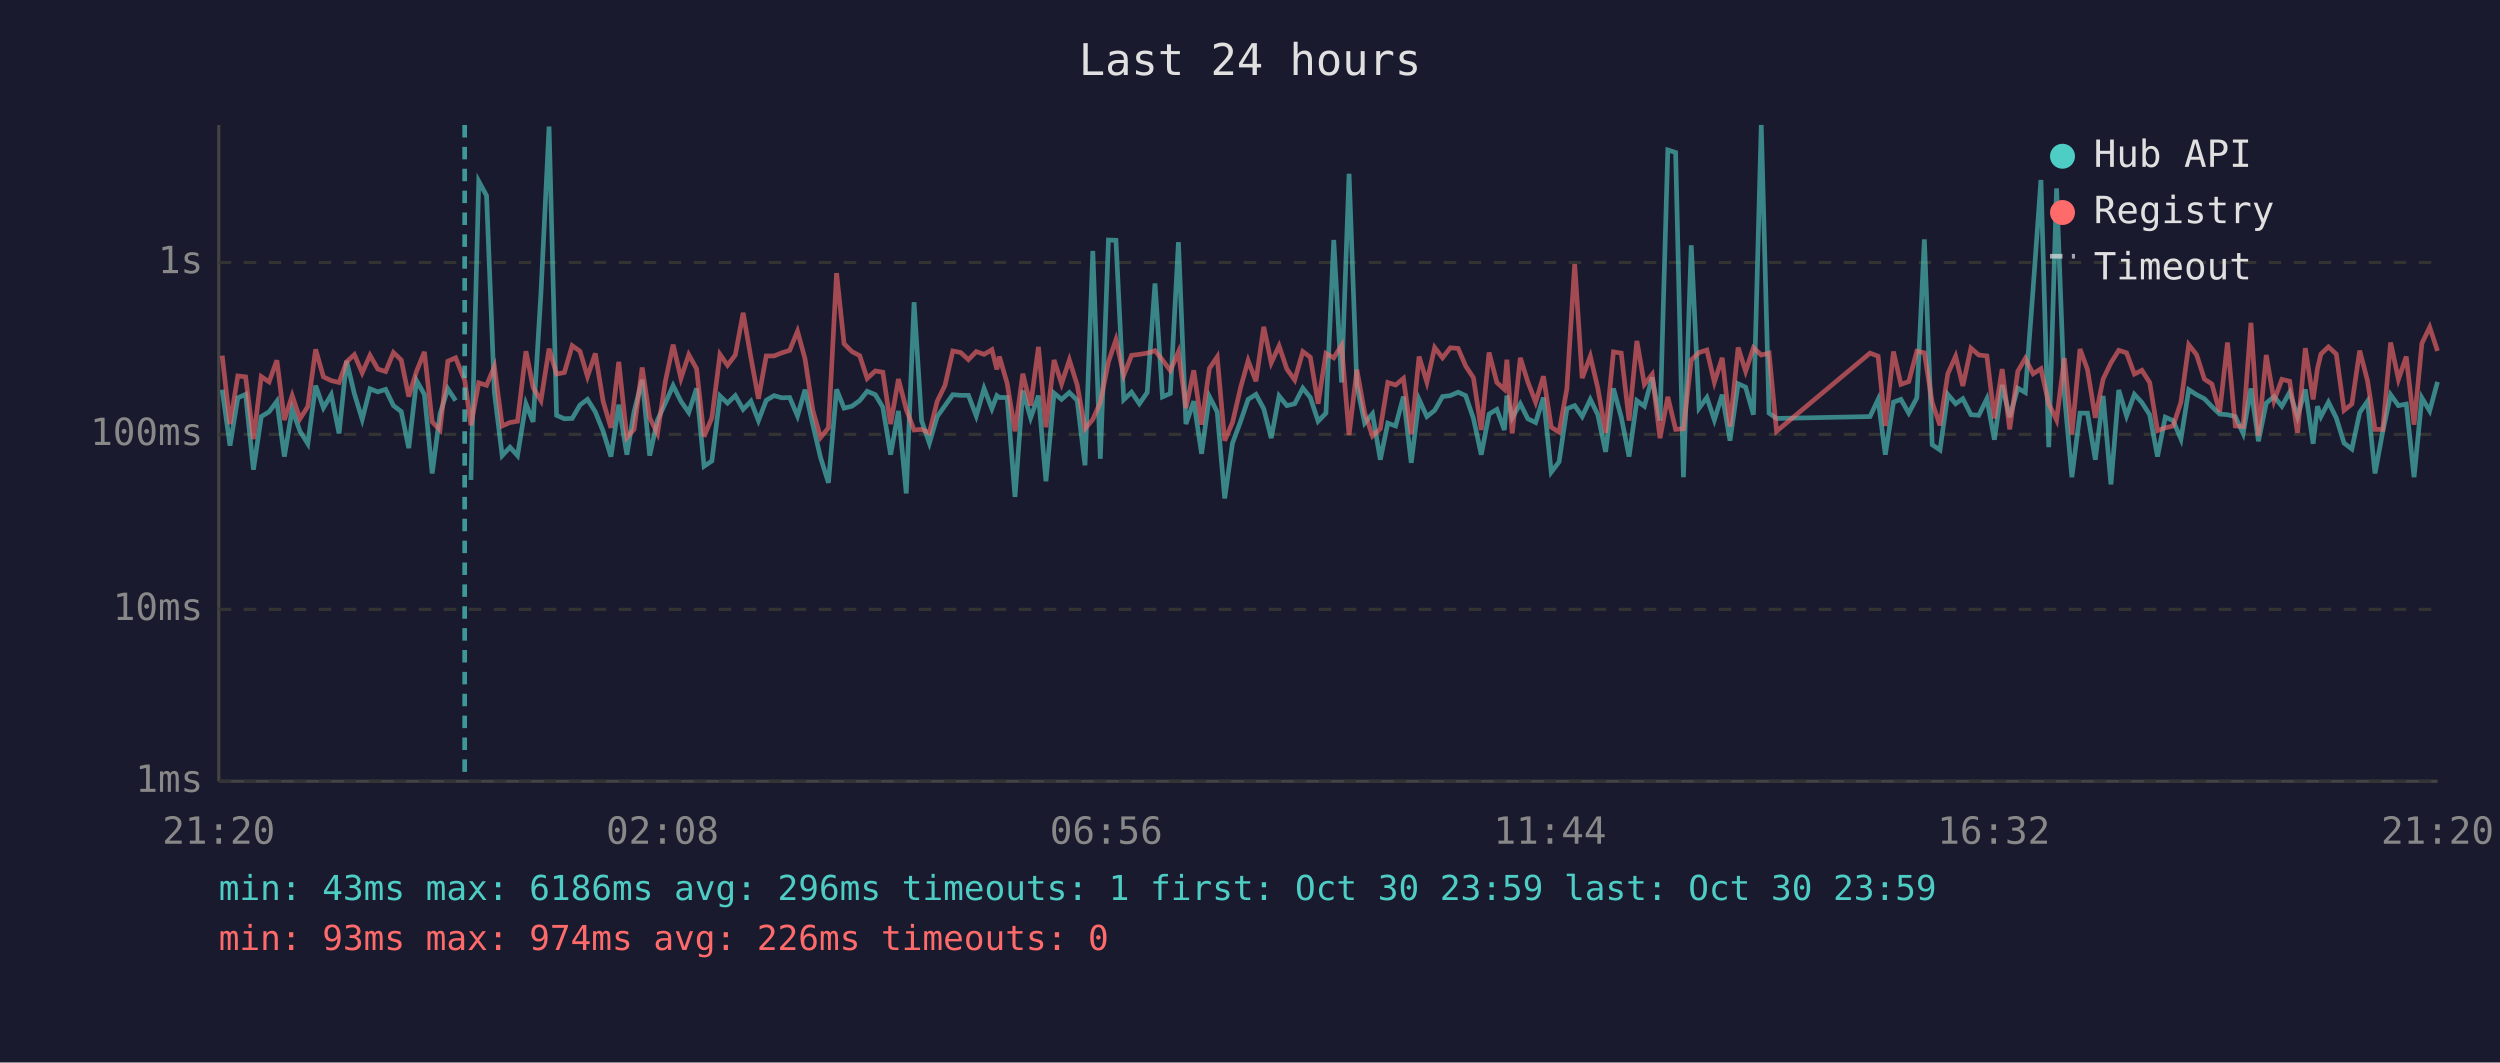
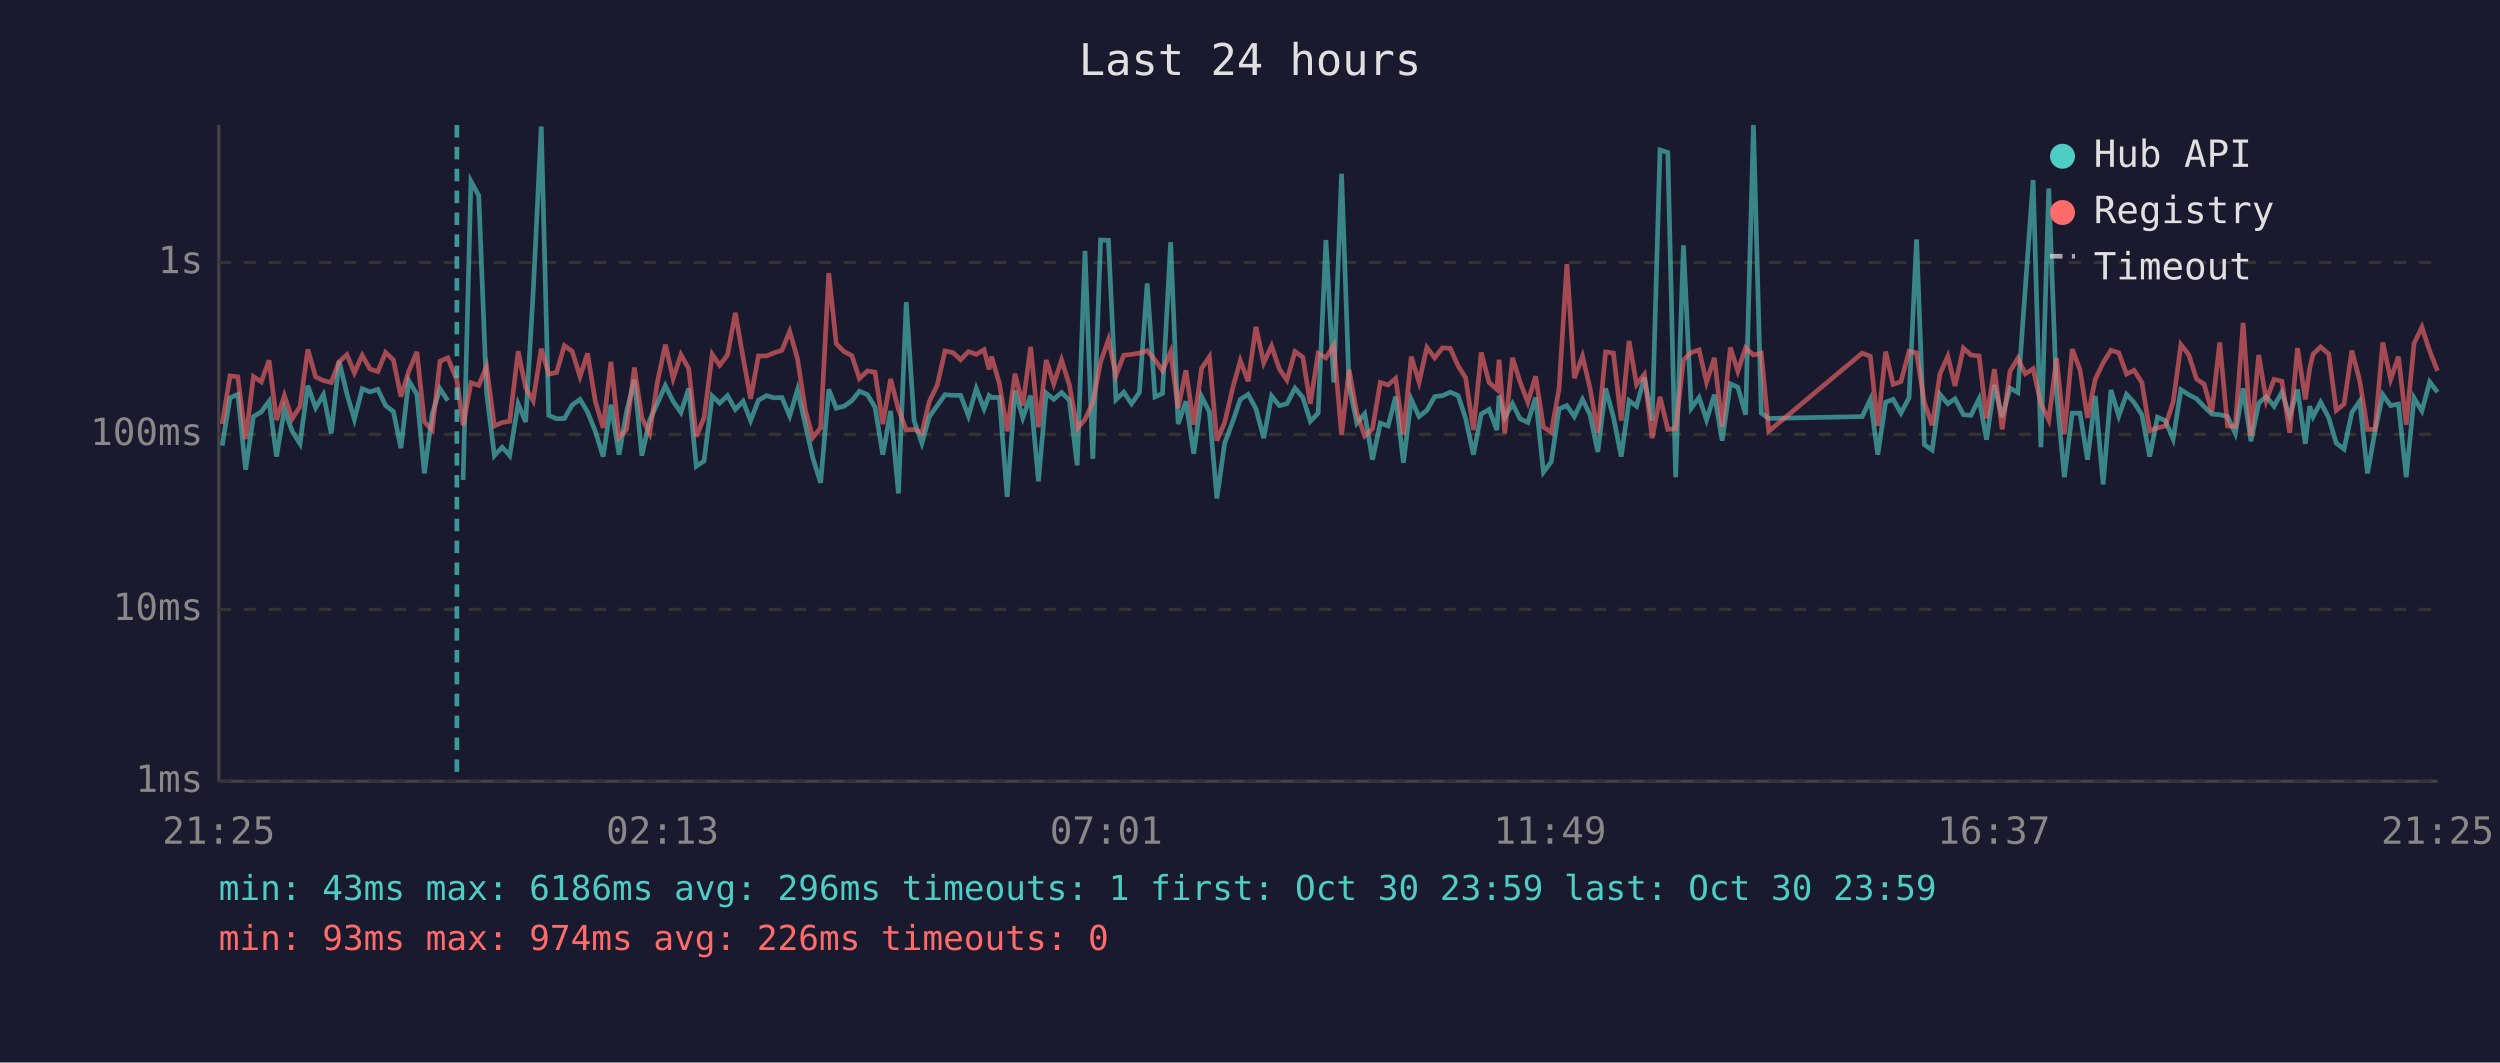
<svg xmlns="http://www.w3.org/2000/svg" viewBox="0 0 800 340" font-family="monospace" font-size="12">
  <rect width="800" height="340" fill="#1a1a2e" />
  <text x="400" y="24" fill="#e0e0e0" font-size="14" text-anchor="middle">Last 24 hours</text>
  <line x1="70" y1="40" x2="70" y2="250" stroke="#444" stroke-width="1" />
  <line x1="70" y1="250" x2="780" y2="250" stroke="#444" stroke-width="1" />
  <line x1="70" y1="250" x2="780" y2="250" stroke="#333" stroke-width="1" stroke-dasharray="4" />
  <text x="65" y="250" fill="#888" text-anchor="end" dominant-baseline="middle">1ms</text>
  <line x1="70" y1="195" x2="780" y2="195" stroke="#333" stroke-width="1" stroke-dasharray="4" />
  <text x="65" y="195" fill="#888" text-anchor="end" dominant-baseline="middle">10ms</text>
  <line x1="70" y1="139" x2="780" y2="139" stroke="#333" stroke-width="1" stroke-dasharray="4" />
  <text x="65" y="139" fill="#888" text-anchor="end" dominant-baseline="middle">100ms</text>
  <line x1="70" y1="84" x2="780" y2="84" stroke="#333" stroke-width="1" stroke-dasharray="4" />
  <text x="65" y="84" fill="#888" text-anchor="end" dominant-baseline="middle">1s</text>
-   <text x="70" y="270" fill="#888" text-anchor="middle">21:20</text>
-   <text x="212" y="270" fill="#888" text-anchor="middle">02:08</text>
-   <text x="354" y="270" fill="#888" text-anchor="middle">06:56</text>
-   <text x="496" y="270" fill="#888" text-anchor="middle">11:44</text>
-   <text x="638" y="270" fill="#888" text-anchor="middle">16:32</text>
-   <text x="780" y="270" fill="#888" text-anchor="middle">21:20</text>
-   <polyline points="71.1,124.7 73.6,142.6 76.1,127.3 78.6,126.2 81.1,150.3 83.6,133.3 86.1,131.8 88.6,128.4 91.0,146.1 93.5,131.0 96.0,138.0 98.5,142.0 101.0,123.4 103.5,130.5 106.0,126.3 108.5,138.7 110.9,115.5 113.4,126.0 115.9,134.2 118.4,124.4 120.9,125.4 123.4,124.6 125.9,129.8 128.4,131.7 130.8,143.4 133.3,121.8 135.8,126.2 138.3,151.5 140.8,132.5 143.3,124.4 145.8,128.2" fill="none" stroke="#4ecdc4" stroke-width="1.5" opacity="0.6" />
-   <polyline points="150.7,153.6 153.2,58.0 155.7,62.6 158.2,125.6 160.7,145.8 163.2,143.1 165.6,145.8 168.3,129.2 170.6,135.0 173.1,93.9 175.7,40.5 178.1,132.9 180.6,134.0 183.1,133.9 185.6,129.6 188.0,127.8 190.5,131.8 193.0,138.0 195.5,146.1 198.0,129.5 200.6,145.5 202.9,131.7 205.5,121.5 207.9,145.8 210.4,134.4 212.9,129.0 215.4,123.4 217.9,128.4 220.4,132.0 222.9,124.3 225.3,149.2 227.8,147.5 230.4,126.7 232.8,129.0 235.3,126.6 237.8,131.0 240.3,128.4 242.7,134.6 245.2,128.1 247.7,126.6 250.2,127.3 252.7,127.2 255.2,133.1 257.6,124.7 260.1,135.9 262.6,146.5 265.1,154.5 267.7,124.6 270.1,130.6 272.6,130.0 275.1,128.2 277.5,125.2 280.1,126.3 282.5,130.3 285.0,145.5 287.5,131.5 290.0,157.9 292.5,96.7 294.9,134.6 297.4,141.8 299.9,133.3 302.4,129.8 304.9,126.3 307.4,126.5 309.9,126.5 312.4,133.1 314.9,124.3 317.4,130.8 319.0,126.6 319.8,127.2 322.3,127.2 324.8,159.0 327.3,125.0 329.8,133.7 332.3,126.6 334.7,154.0 337.3,125.8 339.7,127.8 342.2,125.6 344.7,128.1 347.2,148.9 349.7,80.3 352.1,146.8 354.7,76.8 357.1,76.9 359.6,127.9 362.1,125.5 364.6,129.2 367.1,125.6 369.6,90.7 372.0,127.0 374.5,125.9 377.1,77.5 379.5,135.7 382.0,128.4 384.5,145.2 387.0,126.9 389.5,131.8 391.9,159.5 394.4,141.8 397.0,134.8 399.4,127.8 401.9,126.2 404.4,130.8 406.8,140.2 409.3,126.7 411.8,129.8 414.3,129.2 416.9,124.2 419.3,127.2 421.8,134.8 424.3,132.2 426.8,76.8 429.3,122.4 431.7,55.6 434.2,123.3 436.7,135.4 439.2,132.4 441.7,147.1 444.1,135.4 446.6,136.3 449.1,126.9 451.6,148.1 454.1,127.8 456.6,133.3 459.1,131.3 461.6,126.9 464.1,126.6 466.6,125.5 469.0,126.6 471.5,133.9 474.0,145.5 476.5,132.5 479.0,131.0 481.4,137.6 482.2,126.6 483.9,133.7 486.5,129.2 488.9,134.0 491.4,135.2 493.9,127.2 496.4,151.1 498.9,147.8 501.4,130.8 503.9,129.8 506.3,133.3 508.9,127.8 511.3,132.7 513.8,144.6 516.3,124.3 518.8,133.5 521.3,146.1 523.8,128.2 526.2,130.0 528.7,120.8 531.2,134.6 533.7,48.0 536.2,48.8 538.7,152.7 541.2,78.5 543.7,130.6 546.2,127.2 548.6,134.4 551.1,126.3 553.6,141.0 556.2,122.8 558.6,123.9 561.1,132.7 563.6,40.0 566.1,132.2 568.5,133.9 598.4,133.3 601.0,127.8 603.3,145.5 605.9,128.7 608.3,127.8 610.8,132.2 613.4,127.3 615.8,76.6 618.3,142.3 620.8,144.0 623.3,126.2 625.8,129.2 628.1,127.6 630.7,132.7 633.2,132.9 635.8,127.6 638.2,140.7 640.7,123.2 643.1,133.5 645.7,124.2 648.1,125.6 650.6,92.3 653.1,57.6 655.6,143.1 658.1,60.3 660.6,126.2 663.0,152.7 665.6,132.2 668.0,132.2 670.5,147.1 673.0,126.7 675.5,155.0 678.0,124.8 680.5,133.1 683.0,126.2 685.4,128.8 687.9,132.7 690.4,146.1 692.9,133.5 695.4,134.6 697.9,140.5 700.4,124.7 702.9,126.3 705.4,127.6 707.8,130.1 710.3,132.5 712.8,132.7 715.3,133.3 717.8,138.7 720.3,124.3 722.7,141.2 725.2,129.0 727.7,126.9 730.2,130.0 732.7,125.5 735.2,133.3 737.7,124.6 740.2,142.0 741.6,130.0 742.7,133.3 745.1,128.7 747.6,133.7 750.1,141.8 752.6,143.7 755.1,132.0 757.6,128.4 760.0,151.5 762.5,138.0 765.0,126.3 767.5,129.8 770.0,129.3 772.5,152.7 775.0,127.3 777.5,131.5 780.0,122.2" fill="none" stroke="#4ecdc4" stroke-width="1.5" opacity="0.6" />
-   <polyline points="71.1,113.8 73.6,135.7 76.1,120.3 78.6,120.6 81.1,140.5 83.6,120.5 86.1,122.2 88.6,115.3 91.0,134.4 93.5,126.6 96.0,134.0 98.5,130.1 101.0,111.8 103.5,120.6 106.0,121.8 108.5,122.4 110.9,115.8 113.4,113.5 115.9,119.3 118.4,113.7 120.9,118.1 123.4,118.9 125.9,112.8 128.4,115.2 130.8,126.9 133.3,118.8 135.8,112.6 138.3,135.0 140.8,137.6 143.3,115.6 145.8,114.5 148.7,121.7 150.7,136.1 153.2,122.5 155.7,123.3 158.2,117.3 160.7,136.3 163.2,135.2 165.6,134.8 168.3,112.4 170.6,124.0 173.1,128.2 175.7,111.6 178.1,119.7 180.6,119.2 183.1,110.6 185.6,112.4 188.0,120.5 190.5,113.1 193.0,128.4 195.5,136.9 198.0,115.8 200.6,140.0 202.9,137.4 205.5,117.6 207.9,133.7 210.4,138.7 212.9,122.1 215.4,110.3 217.9,121.1 220.4,113.5 222.9,118.0 225.3,139.7 227.8,133.7 230.4,113.4 232.8,116.9 235.3,113.6 237.8,100.1 240.3,114.5 242.7,127.6 245.2,113.9 247.7,113.9 250.2,112.9 252.7,112.1 255.2,106.0 257.6,114.8 260.1,131.3 262.6,140.0 265.1,136.9 267.7,87.4 270.1,110.0 272.6,112.5 275.1,113.8 277.5,121.1 280.1,118.7 282.5,119.1 285.0,135.7 287.5,121.3 290.0,131.0 292.5,137.6 294.9,137.4 297.4,138.5 299.9,128.4 302.4,123.3 304.9,112.3 307.4,112.8 309.9,115.1 312.4,112.5 314.9,113.4 317.4,111.9 319.0,118.2 319.8,114.1 322.3,122.7 324.8,138.0 327.3,119.6 329.8,129.8 332.3,111.0 334.7,136.7 337.3,115.2 339.7,122.8 342.2,115.2 344.7,123.2 347.2,137.2 349.7,134.2 352.1,128.8 354.7,115.8 357.1,108.7 359.6,120.1 362.1,113.7 364.6,113.4 367.1,113.0 369.6,112.2 372.0,115.2 374.5,118.6 377.1,112.6 379.5,130.6 382.0,118.5 384.5,135.9 387.0,117.9 389.5,114.2 391.9,141.0 394.4,135.2 397.0,124.0 399.4,115.4 401.9,122.0 404.4,104.6 406.8,116.1 409.3,110.7 411.8,118.1 414.3,121.6 416.9,112.5 419.3,114.3 421.8,129.2 424.3,113.1 426.8,114.5 429.3,110.5 431.7,139.2 434.2,118.3 436.7,132.2 439.2,139.5 441.7,137.2 444.1,122.4 446.6,123.2 449.1,121.1 451.6,139.0 454.1,114.1 456.6,122.3 459.1,111.2 461.6,114.5 464.1,111.3 466.6,111.5 469.0,117.1 471.5,120.9 474.0,137.6 476.5,112.8 479.0,122.4 481.4,124.6 482.2,115.1 483.9,138.7 486.5,114.5 488.9,122.2 491.4,128.7 493.9,120.4 496.4,136.7 498.9,138.3 501.4,124.4 503.9,84.5 506.3,121.0 508.9,114.0 511.3,124.2 513.8,138.5 516.3,112.6 518.8,113.0 521.3,134.6 523.8,109.1 526.2,123.0 528.7,119.8 531.2,140.2 533.7,127.0 536.2,137.4 538.7,137.2 541.2,115.2 543.7,112.8 546.2,112.0 548.6,122.3 551.1,114.5 553.6,136.5 556.2,111.2 558.6,118.8 561.1,111.3 563.6,113.6 566.1,113.0 568.5,138.0 598.4,113.0 601.0,114.0 603.3,136.3 605.9,112.5 608.3,123.0 610.8,122.1 613.4,112.4 615.8,112.9 618.3,128.8 620.8,136.1 623.3,119.6 625.8,114.0 628.1,123.5 630.7,111.4 633.2,113.6 635.8,113.9 638.2,133.9 640.7,118.1 643.1,137.4 645.7,118.8 648.1,114.7 650.6,119.6 653.1,118.0 655.6,129.2 658.1,134.4 660.6,114.6 663.0,139.0 665.6,111.7 668.0,118.3 670.5,133.7 673.0,121.3 675.5,116.1 678.0,112.1 680.5,112.9 683.0,119.7 685.4,118.5 687.9,122.4 690.4,137.8 692.9,136.9 695.4,136.3 697.9,128.7 700.4,110.3 702.9,113.5 705.4,121.3 707.8,122.9 710.3,131.8 712.8,109.6 715.3,136.3 717.8,136.5 720.3,103.3 722.7,139.5 725.2,113.6 727.7,128.2 730.2,121.4 732.7,122.0 735.2,138.5 737.7,111.4 740.2,127.8 741.6,117.9 742.7,113.3 745.1,111.0 747.6,113.3 750.1,131.3 752.6,129.3 755.1,112.2 757.6,121.8 760.0,137.4 762.5,137.4 765.0,109.6 767.5,121.4 770.0,114.1 772.5,135.9 775.0,109.9 777.5,104.7 780.0,112.3" fill="none" stroke="#ff6b6b" stroke-width="1.5" opacity="0.6" />
-   <line x1="148.7" y1="40" x2="148.7" y2="250" stroke="#4ecdc4" stroke-width="1.5" stroke-dasharray="4,3" opacity="0.7" />
+   <text x="70" y="270" fill="#888" text-anchor="middle">21:25</text>
+   <text x="212" y="270" fill="#888" text-anchor="middle">02:13</text>
+   <text x="354" y="270" fill="#888" text-anchor="middle">07:01</text>
+   <text x="496" y="270" fill="#888" text-anchor="middle">11:49</text>
+   <text x="638" y="270" fill="#888" text-anchor="middle">16:37</text>
+   <text x="780" y="270" fill="#888" text-anchor="middle">21:25</text>
+   <polyline points="71.1,142.6 73.6,127.3 76.1,126.2 78.6,150.3 81.1,133.3 83.6,131.8 86.1,128.4 88.5,146.1 91.0,131.0 93.5,138.0 96.0,142.0 98.5,123.4 101.0,130.5 103.5,126.3 106.0,138.7 108.5,115.5 111.0,126.0 113.4,134.2 115.9,124.4 118.4,125.4 120.9,124.6 123.4,129.8 125.9,131.7 128.3,143.4 130.8,121.8 133.4,126.2 135.8,151.5 138.3,132.5 140.8,124.4 143.3,128.2" fill="none" stroke="#4ecdc4" stroke-width="1.5" opacity="0.6" />
+   <polyline points="148.2,153.6 150.7,58.0 153.2,62.6 155.7,125.6 158.2,145.8 160.7,143.1 163.1,145.8 165.8,129.2 168.2,135.0 170.6,93.9 173.2,40.5 175.6,132.9 178.1,134.0 180.6,133.9 183.1,129.6 185.6,127.8 188.0,131.8 190.5,138.0 193.0,146.1 195.5,129.5 198.1,145.5 200.5,131.7 203.0,121.5 205.4,145.8 207.9,134.4 210.4,129.0 212.9,123.4 215.4,128.4 217.9,132.0 220.4,124.3 222.8,149.2 225.3,147.5 227.9,126.7 230.3,129.0 232.8,126.6 235.3,131.0 237.8,128.4 240.2,134.6 242.7,128.1 245.3,126.6 247.7,127.3 250.2,127.2 252.7,133.1 255.2,124.7 257.7,135.9 260.1,146.5 262.6,154.5 265.2,124.6 267.6,130.6 270.1,130.0 272.6,128.2 275.0,125.2 277.6,126.3 280.0,130.3 282.5,145.5 285.0,131.5 287.5,157.9 290.0,96.7 292.5,134.6 295.0,141.8 297.4,133.3 299.9,129.8 302.4,126.3 304.9,126.5 307.4,126.5 309.9,133.1 312.4,124.3 314.9,130.8 316.5,126.6 317.3,127.2 319.8,127.2 322.3,159.0 324.8,125.0 327.3,133.7 329.8,126.6 332.3,154.0 334.8,125.8 337.2,127.8 339.7,125.6 342.2,128.1 344.7,148.9 347.2,80.3 349.7,146.8 352.2,76.8 354.7,76.9 357.1,127.9 359.6,125.5 362.1,129.2 364.6,125.6 367.1,90.7 369.6,127.0 372.0,125.9 374.6,77.5 377.0,135.7 379.5,128.4 382.0,145.2 384.5,126.9 387.0,131.8 389.4,159.5 391.9,141.8 394.5,134.8 396.9,127.8 399.4,126.2 401.9,130.8 404.4,140.2 406.9,126.7 409.4,129.8 411.8,129.2 414.4,124.2 416.9,127.2 419.3,134.8 421.8,132.2 424.3,76.8 426.8,122.4 429.3,55.6 431.7,123.3 434.2,135.4 436.7,132.4 439.2,147.1 441.7,135.4 444.2,136.3 446.6,126.9 449.1,148.1 451.6,127.8 454.1,133.3 456.6,131.3 459.1,126.9 461.6,126.6 464.1,125.5 466.6,126.6 469.0,133.9 471.5,145.5 474.0,132.5 476.5,131.0 479.0,137.6 479.7,126.6 481.5,133.7 484.0,129.2 486.4,134.0 488.9,135.2 491.4,127.2 493.9,151.1 496.4,147.8 498.9,130.8 501.4,129.8 503.8,133.3 506.4,127.8 508.8,132.7 511.3,144.6 513.8,124.3 516.3,133.5 518.8,146.1 521.3,128.2 523.7,130.0 526.2,120.8 528.7,134.6 531.2,48.0 533.7,48.8 536.2,152.7 538.7,78.5 541.2,130.6 543.7,127.2 546.1,134.4 548.6,126.3 551.1,141.0 553.7,122.8 556.1,123.9 558.6,132.7 561.1,40.0 563.6,132.2 566.0,133.9 595.9,133.3 598.5,127.8 600.9,145.5 603.4,128.7 605.8,127.8 608.3,132.2 610.9,127.3 613.3,76.6 615.8,142.3 618.3,144.0 620.8,126.2 623.3,129.2 625.6,127.6 628.3,132.7 630.7,132.9 633.3,127.6 635.7,140.7 638.2,123.2 640.7,133.5 643.2,124.2 645.7,125.6 648.1,92.3 650.6,57.6 653.1,143.1 655.6,60.3 658.1,126.2 660.6,152.7 663.1,132.2 665.6,132.2 668.0,147.1 670.5,126.7 673.0,155.0 675.5,124.8 678.0,133.1 680.5,126.2 682.9,128.8 685.4,132.7 687.9,146.1 690.4,133.5 692.9,134.6 695.4,140.5 697.9,124.7 700.4,126.3 702.9,127.6 705.3,130.1 707.8,132.5 710.3,132.7 712.8,133.3 715.3,138.7 717.8,124.3 720.3,141.2 722.8,129.0 725.2,126.9 727.7,130.0 730.2,125.5 732.7,133.3 735.2,124.6 737.7,142.0 739.1,130.0 740.2,133.3 742.6,128.7 745.2,133.7 747.6,141.8 750.1,143.7 752.6,132.0 755.1,128.4 757.6,151.5 760.0,138.0 762.5,126.3 765.0,129.8 767.5,129.3 770.0,152.7 772.5,127.3 775.0,131.5 777.5,122.2 780.0,125.5" fill="none" stroke="#4ecdc4" stroke-width="1.5" opacity="0.6" />
+   <polyline points="71.1,135.7 73.6,120.3 76.1,120.6 78.6,140.5 81.1,120.5 83.6,122.2 86.1,115.3 88.5,134.4 91.0,126.6 93.5,134.0 96.0,130.1 98.5,111.8 101.0,120.6 103.5,121.8 106.0,122.4 108.5,115.8 111.0,113.5 113.4,119.3 115.9,113.7 118.4,118.1 120.9,118.9 123.4,112.8 125.9,115.2 128.3,126.9 130.8,118.8 133.4,112.6 135.8,135.0 138.3,137.6 140.8,115.6 143.3,114.5 146.2,121.7 148.2,136.1 150.7,122.5 153.2,123.3 155.7,117.3 158.2,136.3 160.7,135.2 163.1,134.8 165.8,112.4 168.2,124.0 170.6,128.2 173.2,111.6 175.6,119.7 178.1,119.2 180.6,110.6 183.1,112.4 185.6,120.5 188.0,113.1 190.5,128.4 193.0,136.9 195.5,115.8 198.1,140.0 200.5,137.4 203.0,117.6 205.4,133.7 207.9,138.7 210.4,122.1 212.9,110.3 215.4,121.1 217.9,113.5 220.4,118.0 222.8,139.7 225.3,133.7 227.9,113.4 230.3,116.9 232.8,113.6 235.3,100.1 237.8,114.5 240.2,127.6 242.7,113.9 245.3,113.9 247.7,112.9 250.2,112.1 252.7,106.0 255.2,114.8 257.7,131.3 260.1,140.0 262.6,136.9 265.2,87.4 267.6,110.0 270.1,112.5 272.6,113.8 275.0,121.1 277.6,118.7 280.0,119.1 282.5,135.7 285.0,121.3 287.5,131.0 290.0,137.6 292.5,137.4 295.0,138.5 297.4,128.4 299.9,123.3 302.4,112.3 304.9,112.8 307.4,115.1 309.9,112.5 312.4,113.4 314.9,111.9 316.5,118.2 317.3,114.1 319.8,122.7 322.3,138.0 324.8,119.6 327.3,129.8 329.8,111.0 332.3,136.7 334.8,115.2 337.2,122.8 339.7,115.2 342.2,123.2 344.7,137.2 347.2,134.2 349.7,128.8 352.2,115.8 354.7,108.7 357.1,120.1 359.6,113.7 362.1,113.4 364.6,113.0 367.1,112.2 369.6,115.2 372.0,118.6 374.6,112.6 377.0,130.6 379.5,118.5 382.0,135.9 384.5,117.9 387.0,114.2 389.4,141.0 391.9,135.2 394.5,124.0 396.9,115.4 399.4,122.0 401.9,104.6 404.4,116.1 406.9,110.7 409.4,118.1 411.8,121.6 414.4,112.5 416.9,114.3 419.3,129.2 421.8,113.1 424.3,114.5 426.8,110.5 429.3,139.2 431.7,118.3 434.2,132.2 436.7,139.5 439.2,137.2 441.7,122.4 444.2,123.2 446.6,121.1 449.1,139.0 451.6,114.1 454.1,122.3 456.6,111.2 459.1,114.5 461.6,111.3 464.1,111.5 466.6,117.1 469.0,120.9 471.5,137.6 474.0,112.8 476.5,122.4 479.0,124.6 479.7,115.1 481.5,138.7 484.0,114.5 486.4,122.2 488.9,128.7 491.4,120.4 493.9,136.7 496.4,138.3 498.9,124.4 501.4,84.5 503.8,121.0 506.4,114.0 508.8,124.2 511.3,138.5 513.8,112.6 516.3,113.0 518.8,134.6 521.3,109.1 523.7,123.0 526.2,119.8 528.7,140.2 531.2,127.0 533.7,137.4 536.2,137.2 538.7,115.2 541.2,112.8 543.7,112.0 546.1,122.3 548.6,114.5 551.1,136.5 553.7,111.2 556.1,118.8 558.6,111.3 561.1,113.6 563.6,113.0 566.0,138.0 595.9,113.0 598.5,114.0 600.9,136.3 603.4,112.5 605.8,123.0 608.3,122.1 610.9,112.4 613.3,112.9 615.8,128.8 618.3,136.1 620.8,119.6 623.3,114.0 625.6,123.5 628.3,111.4 630.7,113.6 633.3,113.9 635.7,133.9 638.2,118.1 640.7,137.4 643.2,118.8 645.7,114.7 648.1,119.6 650.6,118.0 653.1,129.2 655.6,134.4 658.1,114.6 660.6,139.0 663.1,111.7 665.6,118.3 668.0,133.7 670.5,121.3 673.0,116.1 675.5,112.1 678.0,112.9 680.5,119.7 682.9,118.5 685.4,122.4 687.9,137.8 690.4,136.9 692.9,136.3 695.4,128.7 697.9,110.3 700.4,113.5 702.9,121.3 705.3,122.9 707.8,131.8 710.3,109.6 712.8,136.3 715.3,136.5 717.8,103.3 720.3,139.5 722.8,113.6 725.2,128.2 727.7,121.4 730.2,122.0 732.7,138.5 735.2,111.4 737.7,127.8 739.1,117.9 740.2,113.3 742.6,111.0 745.2,113.3 747.6,131.3 750.1,129.3 752.6,112.2 755.1,121.8 757.6,137.4 760.0,137.4 762.5,109.6 765.0,121.4 767.5,114.1 770.0,135.9 772.5,109.9 775.0,104.7 777.5,112.3 780.0,118.7" fill="none" stroke="#ff6b6b" stroke-width="1.5" opacity="0.6" />
+   <line x1="146.2" y1="40" x2="146.2" y2="250" stroke="#4ecdc4" stroke-width="1.5" stroke-dasharray="4,3" opacity="0.7" />
  <circle cx="660" cy="50" r="4" fill="#4ecdc4" />
  <text x="670" y="50" fill="#e0e0e0" dominant-baseline="middle">Hub API</text>
  <circle cx="660" cy="68" r="4" fill="#ff6b6b" />
  <text x="670" y="68" fill="#e0e0e0" dominant-baseline="middle">Registry</text>
  <line x1="656" y1="82" x2="664" y2="82" stroke="#e0e0e0" stroke-width="1.5" stroke-dasharray="4,3" opacity="0.7" />
  <text x="670" y="86" fill="#e0e0e0" dominant-baseline="middle">Timeout</text>
  <text x="70" y="288" fill="#4ecdc4" font-size="11">min: 43ms  max: 6186ms  avg: 296ms  timeouts: 1  first: Oct 30 23:59  last: Oct 30 23:59</text>
  <text x="70" y="304" fill="#ff6b6b" font-size="11">min: 93ms  max: 974ms  avg: 226ms  timeouts: 0</text>
</svg>
